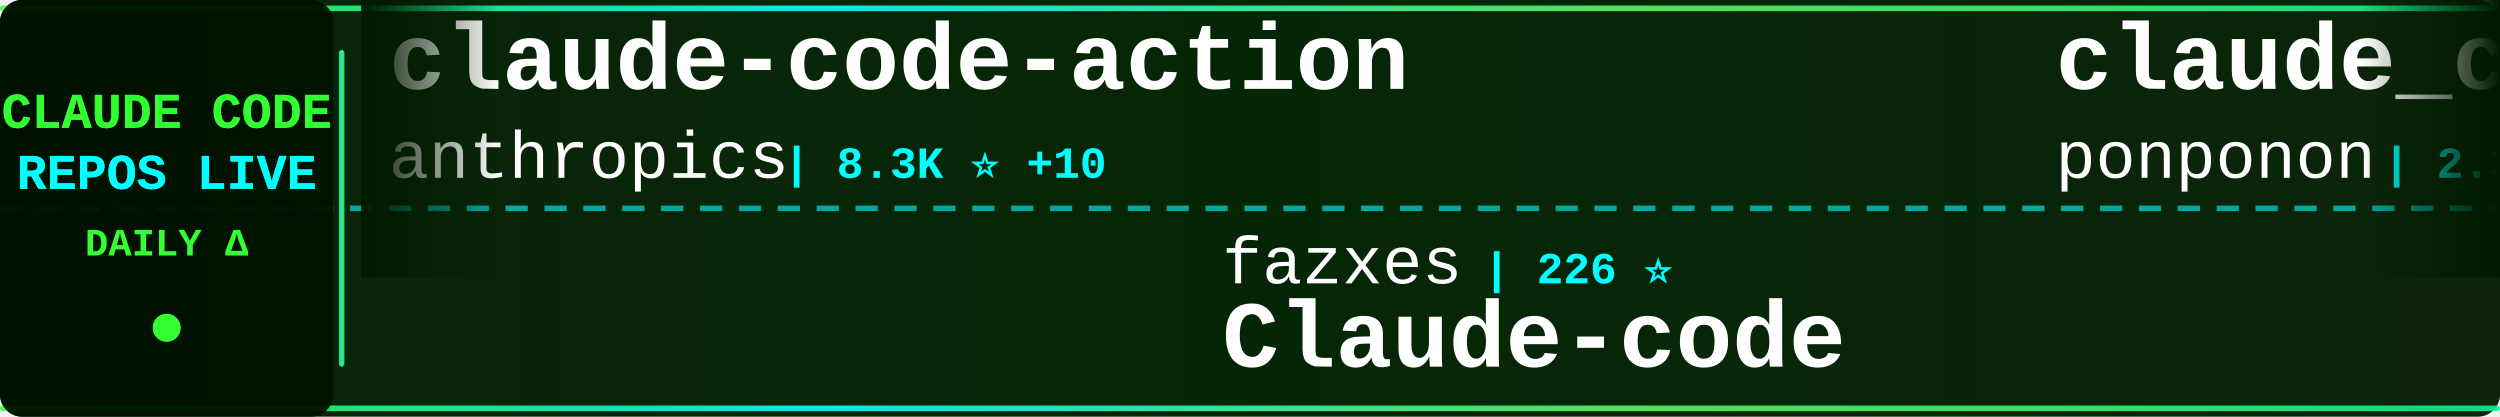
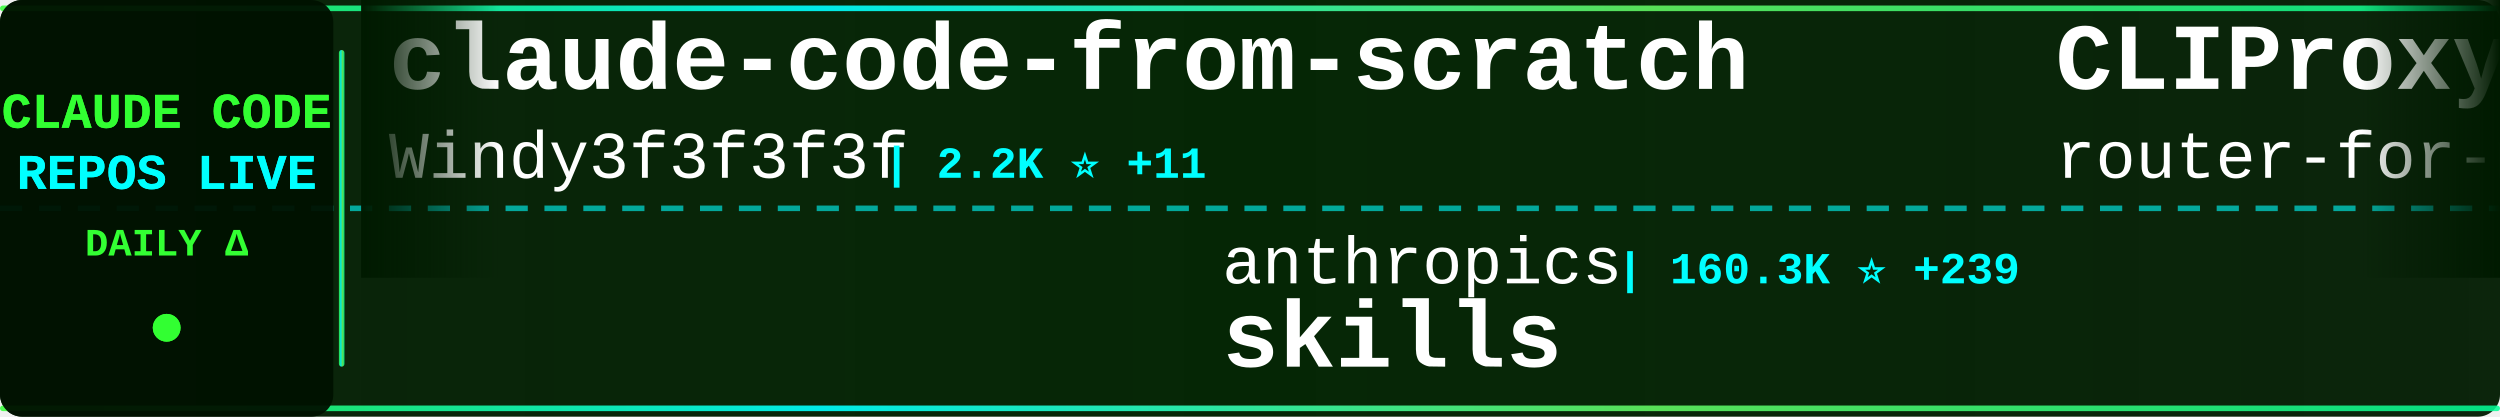
<svg xmlns="http://www.w3.org/2000/svg" width="900" height="150">
  <defs>
    <linearGradient id="tickerBg" x1="0%" y1="0%" x2="100%" y2="0%">
      <stop offset="0%" style="stop-color:#001a00;stop-opacity:0.95" />
      <stop offset="50%" style="stop-color:#002200;stop-opacity:0.98" />
      <stop offset="100%" style="stop-color:#001a00;stop-opacity:0.95" />
    </linearGradient>
    <linearGradient id="borderGrad" x1="0%" y1="0%" x2="100%" y2="0%">
      <stop offset="0%" style="stop-color:#33ff33;stop-opacity:0.85">
        <animate attributeName="stop-opacity" values="0.85;1;0.85" dur="2s" repeatCount="indefinite" />
      </stop>
      <stop offset="33%" style="stop-color:#00ffff;stop-opacity:0.9">
        <animate attributeName="stop-opacity" values="0.9;1;0.9" dur="2.2s" repeatCount="indefinite" />
      </stop>
      <stop offset="66%" style="stop-color:#66ff66;stop-opacity:0.85">
        <animate attributeName="stop-opacity" values="0.85;1;0.85" dur="1.8s" repeatCount="indefinite" />
      </stop>
      <stop offset="100%" style="stop-color:#00ff99;stop-opacity:0.85">
        <animate attributeName="stop-opacity" values="0.85;1;0.85" dur="2s" repeatCount="indefinite" />
      </stop>
    </linearGradient>
    <filter id="textGlow">
      <feGaussianBlur stdDeviation="0.1" result="coloredBlur" />
      <feMerge>
        <feMergeNode in="coloredBlur" />
        <feMergeNode in="SourceGraphic" />
      </feMerge>
    </filter>
    <filter id="metricGlow">
      <feGaussianBlur stdDeviation="0.2" result="coloredBlur" />
      <feMerge>
        <feMergeNode in="coloredBlur" />
        <feMergeNode in="SourceGraphic" />
      </feMerge>
    </filter>
    <linearGradient id="leftFade" x1="0%" y1="0%" x2="100%" y2="0%">
      <stop offset="0%" style="stop-color:#001a00;stop-opacity:1" />
      <stop offset="100%" style="stop-color:#001a00;stop-opacity:0" />
    </linearGradient>
    <linearGradient id="rightFade" x1="0%" y1="0%" x2="100%" y2="0%">
      <stop offset="0%" style="stop-color:#001a00;stop-opacity:0" />
      <stop offset="100%" style="stop-color:#001a00;stop-opacity:1" />
    </linearGradient>
  </defs>
  <rect width="900" height="150" fill="url(#tickerBg)" rx="8" />
  <rect x="0" y="2" width="900" height="2" fill="url(#borderGrad)" rx="1" />
  <rect x="0" y="146" width="900" height="2" fill="url(#borderGrad)" rx="1" />
  <line x1="0" y1="75" x2="900" y2="75" stroke="#00ffff" stroke-width="2" stroke-dasharray="8 6" opacity="0.6" />
  <rect x="0" y="0" width="120" height="150" fill="#001100" opacity="0.95" rx="8" />
  <text x="60" y="46" font-family="'Courier New', monospace" font-size="18" font-weight="bold" fill="#33ff33" text-anchor="middle" filter="url(#textGlow)">
    CLAUDE CODE
  </text>
  <text x="60" y="68" font-family="'Courier New', monospace" font-size="18" font-weight="bold" fill="#00ffff" text-anchor="middle" filter="url(#textGlow)">
    REPOS LIVE
  </text>
  <text x="60" y="92" font-family="'Courier New', monospace" font-size="14" font-weight="bold" fill="#33ff33" text-anchor="middle">
    DAILY Δ
  </text>
  <circle cx="60" cy="118" r="5" fill="#33ff33" filter="url(#metricGlow)">
    <animate attributeName="r" values="4;6;4" dur="1.5s" repeatCount="indefinite" />
    <animate attributeName="opacity" values="0.6;1;0.6" dur="1.5s" repeatCount="indefinite" />
  </circle>
  <rect x="122" y="18" width="2" height="114" fill="url(#borderGrad)" rx="1" />
  <clipPath id="tickerClip">
    <rect x="130" y="0" width="770" height="150" />
  </clipPath>
  <g clip-path="url(#tickerClip)">
    <g id="tickerItems">
      <animateTransform attributeName="transform" attributeType="XML" type="translate" from="0 0" to="-3000 0" dur="54s" repeatCount="indefinite" />
      <g transform="translate(0, 0)">
-         <text x="140" y="32" font-family="'Courier New', monospace" font-size="34" font-weight="bold" fill="#ffffff">claude-code-action</text>
-         <text x="140" y="64" font-family="'Courier New', monospace" font-size="24" font-weight="normal" fill="#ffffff" opacity="1.0">anthropics</text>
-         <text x="282" y="64" font-family="'Courier New', monospace" font-size="16" font-weight="bold" fill="#00ffff"> | 8.3K ⭐ +10</text>
+         <text x="140" y="32" font-family="'Courier New', monospace" font-size="34" font-weight="bold" fill="#ffffff">claude-code-from-scratch</text>
+         <text x="140" y="64" font-family="'Courier New', monospace" font-size="24" font-weight="normal" fill="#ffffff" opacity="1.0">Windy3f3f3f3f</text>
+         <text x="318" y="64" font-family="'Courier New', monospace" font-size="16" font-weight="bold" fill="#00ffff"> | 2.2K ⭐ +11</text>
      </g>
      <g transform="translate(300, 0)">
-         <text x="140" y="102" font-family="'Courier New', monospace" font-size="24" font-weight="normal" fill="#ffffff" opacity="1.0">fazxes</text>
-         <text x="234" y="102" font-family="'Courier New', monospace" font-size="16" font-weight="bold" fill="#00ffff"> | 226 ⭐</text>
-         <text x="140" y="132" font-family="'Courier New', monospace" font-size="34" font-weight="bold" fill="#ffffff">Claude-code</text>
+         <text x="140" y="102" font-family="'Courier New', monospace" font-size="24" font-weight="normal" fill="#ffffff" opacity="1.0">anthropics</text>
+         <text x="282" y="102" font-family="'Courier New', monospace" font-size="16" font-weight="bold" fill="#00ffff"> | 160.3K ⭐ +239</text>
+         <text x="140" y="132" font-family="'Courier New', monospace" font-size="34" font-weight="bold" fill="#ffffff">skills</text>
      </g>
      <g transform="translate(600, 0)">
-         <text x="140" y="32" font-family="'Courier New', monospace" font-size="34" font-weight="bold" fill="#ffffff">claude_code_src</text>
-         <text x="140" y="64" font-family="'Courier New', monospace" font-size="24" font-weight="normal" fill="#ffffff" opacity="1.0">ponponon</text>
-         <text x="258" y="64" font-family="'Courier New', monospace" font-size="16" font-weight="bold" fill="#00ffff"> | 2.3K ⭐ +1</text>
+         <text x="140" y="32" font-family="'Courier New', monospace" font-size="34" font-weight="bold" fill="#ffffff">CLIProxyAPI</text>
+         <text x="140" y="64" font-family="'Courier New', monospace" font-size="24" font-weight="normal" fill="#ffffff" opacity="1.0">router-for-me</text>
+         <text x="318" y="64" font-family="'Courier New', monospace" font-size="16" font-weight="bold" fill="#00ffff"> | 39.9K ⭐ +151</text>
      </g>
      <g transform="translate(900, 0)">
+         <text x="140" y="102" font-family="'Courier New', monospace" font-size="24" font-weight="normal" fill="#ffffff" opacity="1.0">VoltAgent</text>
+         <text x="270" y="102" font-family="'Courier New', monospace" font-size="16" font-weight="bold" fill="#00ffff"> | 23.2K ⭐ +40</text>
+         <text x="140" y="132" font-family="'Courier New', monospace" font-size="34" font-weight="bold" fill="#ffffff">awesome-claude-code-suba...</text>
+       </g>
+       <g transform="translate(1200, 0)">
+         <text x="140" y="32" font-family="'Courier New', monospace" font-size="34" font-weight="bold" fill="#ffffff">claude-code-analysis</text>
+         <text x="140" y="64" font-family="'Courier New', monospace" font-size="24" font-weight="normal" fill="#ffffff" opacity="1.0">liuup</text>
+         <text x="222" y="64" font-family="'Courier New', monospace" font-size="16" font-weight="bold" fill="#00ffff"> | 3.5K ⭐ +7</text>
+       </g>
+       <g transform="translate(1500, 0)">
+         <text x="140" y="102" font-family="'Courier New', monospace" font-size="24" font-weight="normal" fill="#ffffff" opacity="1.0">huangserva</text>
+         <text x="282" y="102" font-family="'Courier New', monospace" font-size="16" font-weight="bold" fill="#00ffff"> | 618 ⭐ +1</text>
+         <text x="140" y="132" font-family="'Courier New', monospace" font-size="34" font-weight="bold" fill="#ffffff">claude-code-cli</text>
+       </g>
+       <g transform="translate(1800, 0)">
+         <text x="140" y="32" font-family="'Courier New', monospace" font-size="34" font-weight="bold" fill="#ffffff">Auto-claude-code-researc...</text>
+         <text x="140" y="64" font-family="'Courier New', monospace" font-size="24" font-weight="normal" fill="#ffffff" opacity="1.0">wanshuiyin</text>
+         <text x="282" y="64" font-family="'Courier New', monospace" font-size="16" font-weight="bold" fill="#00ffff"> | 13.3K ⭐ +40</text>
+       </g>
+       <g transform="translate(2100, 0)">
        <text x="140" y="102" font-family="'Courier New', monospace" font-size="24" font-weight="normal" fill="#ffffff" opacity="1.0">anthropics</text>
-         <text x="282" y="102" font-family="'Courier New', monospace" font-size="16" font-weight="bold" fill="#00ffff"> | 160.2K ⭐ +246</text>
+         <text x="282" y="102" font-family="'Courier New', monospace" font-size="16" font-weight="bold" fill="#00ffff"> | 901 ⭐</text>
+         <text x="140" y="132" font-family="'Courier New', monospace" font-size="34" font-weight="bold" fill="#ffffff">claude-code-base-action</text>
+       </g>
+       <g transform="translate(2400, 0)">
+         <text x="140" y="32" font-family="'Courier New', monospace" font-size="34" font-weight="bold" fill="#ffffff">Claude-code</text>
+         <text x="140" y="64" font-family="'Courier New', monospace" font-size="24" font-weight="normal" fill="#ffffff" opacity="1.0">zstmfhy</text>
+         <text x="246" y="64" font-family="'Courier New', monospace" font-size="16" font-weight="bold" fill="#00ffff"> | 190 ⭐</text>
+       </g>
+       <g transform="translate(2700, 0)">
+         <text x="140" y="102" font-family="'Courier New', monospace" font-size="24" font-weight="normal" fill="#ffffff" opacity="1.0">fuergaosi233</text>
+         <text x="306" y="102" font-family="'Courier New', monospace" font-size="16" font-weight="bold" fill="#00ffff"> | 2.7K ⭐ +3</text>
+         <text x="140" y="132" font-family="'Courier New', monospace" font-size="34" font-weight="bold" fill="#ffffff">claude-code-proxy</text>
+       </g>
+       <g transform="translate(3000, 0)">
+         <text x="140" y="32" font-family="'Courier New', monospace" font-size="34" font-weight="bold" fill="#ffffff">claude-code-from-scratch</text>
+         <text x="140" y="64" font-family="'Courier New', monospace" font-size="24" font-weight="normal" fill="#ffffff" opacity="1.0">Windy3f3f3f3f</text>
+         <text x="318" y="64" font-family="'Courier New', monospace" font-size="16" font-weight="bold" fill="#00ffff"> | 2.2K ⭐ +11</text>
+       </g>
+       <g transform="translate(3300, 0)">
+         <text x="140" y="102" font-family="'Courier New', monospace" font-size="24" font-weight="normal" fill="#ffffff" opacity="1.0">anthropics</text>
+         <text x="282" y="102" font-family="'Courier New', monospace" font-size="16" font-weight="bold" fill="#00ffff"> | 160.3K ⭐ +239</text>
        <text x="140" y="132" font-family="'Courier New', monospace" font-size="34" font-weight="bold" fill="#ffffff">skills</text>
      </g>
-       <g transform="translate(1200, 0)">
-         <text x="140" y="32" font-family="'Courier New', monospace" font-size="34" font-weight="bold" fill="#ffffff">Claude-Code-Game-Studios</text>
-         <text x="140" y="64" font-family="'Courier New', monospace" font-size="24" font-weight="normal" fill="#ffffff" opacity="1.0">Donchitos</text>
-         <text x="270" y="64" font-family="'Courier New', monospace" font-size="16" font-weight="bold" fill="#00ffff"> | 22.8K ⭐ +32</text>
-       </g>
-       <g transform="translate(1500, 0)">
-         <text x="140" y="102" font-family="'Courier New', monospace" font-size="24" font-weight="normal" fill="#ffffff" opacity="1.0">Chachamaru127</text>
-         <text x="318" y="102" font-family="'Courier New', monospace" font-size="16" font-weight="bold" fill="#00ffff"> | 3.0K ⭐ +1</text>
-         <text x="140" y="132" font-family="'Courier New', monospace" font-size="34" font-weight="bold" fill="#ffffff">claude-code-harness</text>
-       </g>
-       <g transform="translate(1800, 0)">
-         <text x="140" y="32" font-family="'Courier New', monospace" font-size="34" font-weight="bold" fill="#ffffff">claude-code-source</text>
-         <text x="140" y="64" font-family="'Courier New', monospace" font-size="24" font-weight="normal" fill="#ffffff" opacity="1.0">JrCx7scC</text>
-         <text x="258" y="64" font-family="'Courier New', monospace" font-size="16" font-weight="bold" fill="#00ffff"> | 371 ⭐</text>
-       </g>
-       <g transform="translate(2100, 0)">
-         <text x="140" y="102" font-family="'Courier New', monospace" font-size="24" font-weight="normal" fill="#ffffff" opacity="1.0">alejandrobalderas</text>
-         <text x="366" y="102" font-family="'Courier New', monospace" font-size="16" font-weight="bold" fill="#00ffff"> | 2.7K ⭐ +60</text>
-         <text x="140" y="132" font-family="'Courier New', monospace" font-size="34" font-weight="bold" fill="#ffffff">claude-code-from-source</text>
-       </g>
-       <g transform="translate(2400, 0)">
-         <text x="140" y="32" font-family="'Courier New', monospace" font-size="34" font-weight="bold" fill="#ffffff">claude-code-showcase</text>
-         <text x="140" y="64" font-family="'Courier New', monospace" font-size="24" font-weight="normal" fill="#ffffff" opacity="1.0">ChrisWiles</text>
-         <text x="282" y="64" font-family="'Courier New', monospace" font-size="16" font-weight="bold" fill="#00ffff"> | 6.0K ⭐ +2</text>
-       </g>
-       <g transform="translate(2700, 0)">
-         <text x="140" y="102" font-family="'Courier New', monospace" font-size="24" font-weight="normal" fill="#ffffff" opacity="1.0">Yuyz0112</text>
-         <text x="258" y="102" font-family="'Courier New', monospace" font-size="16" font-weight="bold" fill="#00ffff"> | 2.4K ⭐ +1</text>
-         <text x="140" y="132" font-family="'Courier New', monospace" font-size="34" font-weight="bold" fill="#ffffff">claude-code-reverse</text>
-       </g>
-       <g transform="translate(3000, 0)">
-         <text x="140" y="32" font-family="'Courier New', monospace" font-size="34" font-weight="bold" fill="#ffffff">claude-code-action</text>
-         <text x="140" y="64" font-family="'Courier New', monospace" font-size="24" font-weight="normal" fill="#ffffff" opacity="1.0">anthropics</text>
-         <text x="282" y="64" font-family="'Courier New', monospace" font-size="16" font-weight="bold" fill="#00ffff"> | 8.3K ⭐ +10</text>
-       </g>
-       <g transform="translate(3300, 0)">
-         <text x="140" y="102" font-family="'Courier New', monospace" font-size="24" font-weight="normal" fill="#ffffff" opacity="1.0">fazxes</text>
-         <text x="234" y="102" font-family="'Courier New', monospace" font-size="16" font-weight="bold" fill="#00ffff"> | 226 ⭐</text>
-         <text x="140" y="132" font-family="'Courier New', monospace" font-size="34" font-weight="bold" fill="#ffffff">Claude-code</text>
-       </g>
      <g transform="translate(3600, 0)">
-         <text x="140" y="32" font-family="'Courier New', monospace" font-size="34" font-weight="bold" fill="#ffffff">claude_code_src</text>
-         <text x="140" y="64" font-family="'Courier New', monospace" font-size="24" font-weight="normal" fill="#ffffff" opacity="1.0">ponponon</text>
-         <text x="258" y="64" font-family="'Courier New', monospace" font-size="16" font-weight="bold" fill="#00ffff"> | 2.3K ⭐ +1</text>
+         <text x="140" y="32" font-family="'Courier New', monospace" font-size="34" font-weight="bold" fill="#ffffff">CLIProxyAPI</text>
+         <text x="140" y="64" font-family="'Courier New', monospace" font-size="24" font-weight="normal" fill="#ffffff" opacity="1.0">router-for-me</text>
+         <text x="318" y="64" font-family="'Courier New', monospace" font-size="16" font-weight="bold" fill="#00ffff"> | 39.9K ⭐ +151</text>
      </g>
      <g transform="translate(3900, 0)">
-         <text x="140" y="102" font-family="'Courier New', monospace" font-size="24" font-weight="normal" fill="#ffffff" opacity="1.0">anthropics</text>
-         <text x="282" y="102" font-family="'Courier New', monospace" font-size="16" font-weight="bold" fill="#00ffff"> | 160.2K ⭐ +246</text>
-         <text x="140" y="132" font-family="'Courier New', monospace" font-size="34" font-weight="bold" fill="#ffffff">skills</text>
+         <text x="140" y="102" font-family="'Courier New', monospace" font-size="24" font-weight="normal" fill="#ffffff" opacity="1.0">VoltAgent</text>
+         <text x="270" y="102" font-family="'Courier New', monospace" font-size="16" font-weight="bold" fill="#00ffff"> | 23.2K ⭐ +40</text>
+         <text x="140" y="132" font-family="'Courier New', monospace" font-size="34" font-weight="bold" fill="#ffffff">awesome-claude-code-suba...</text>
      </g>
    </g>
  </g>
  <rect x="130" y="0" width="50" height="100" fill="url(#leftFade)" />
  <rect x="850" y="0" width="50" height="100" fill="url(#rightFade)" />
</svg>
